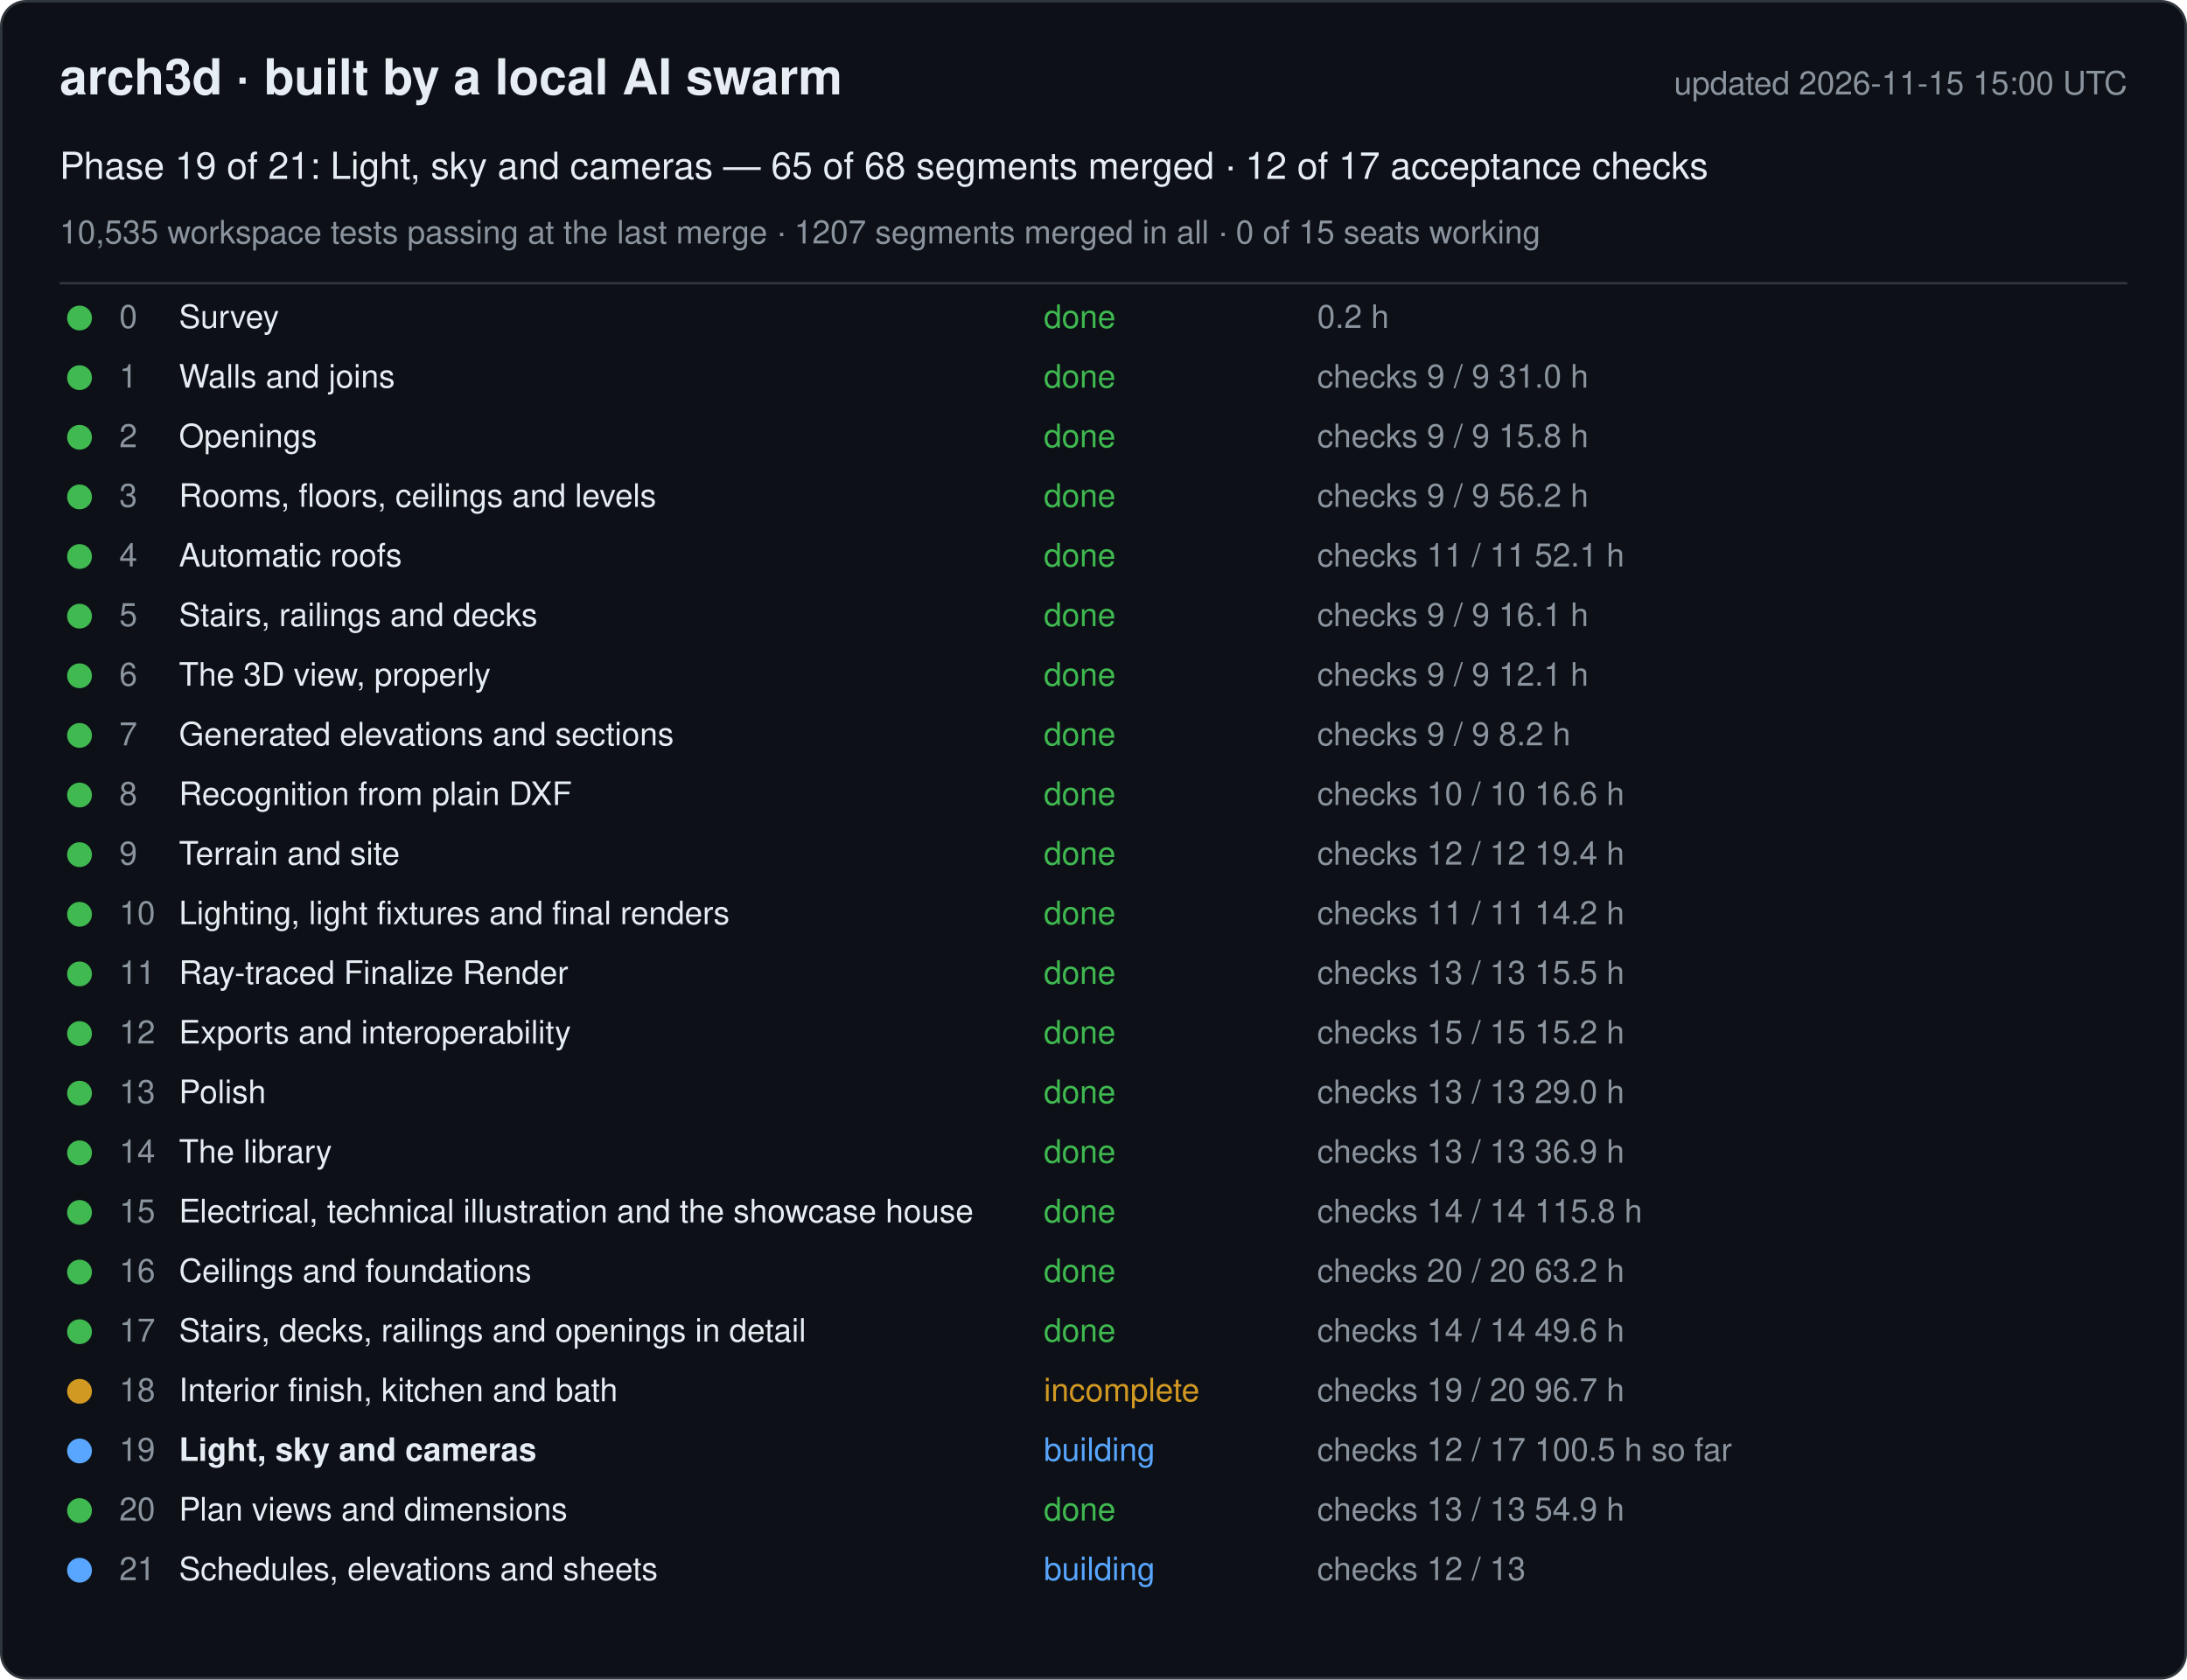
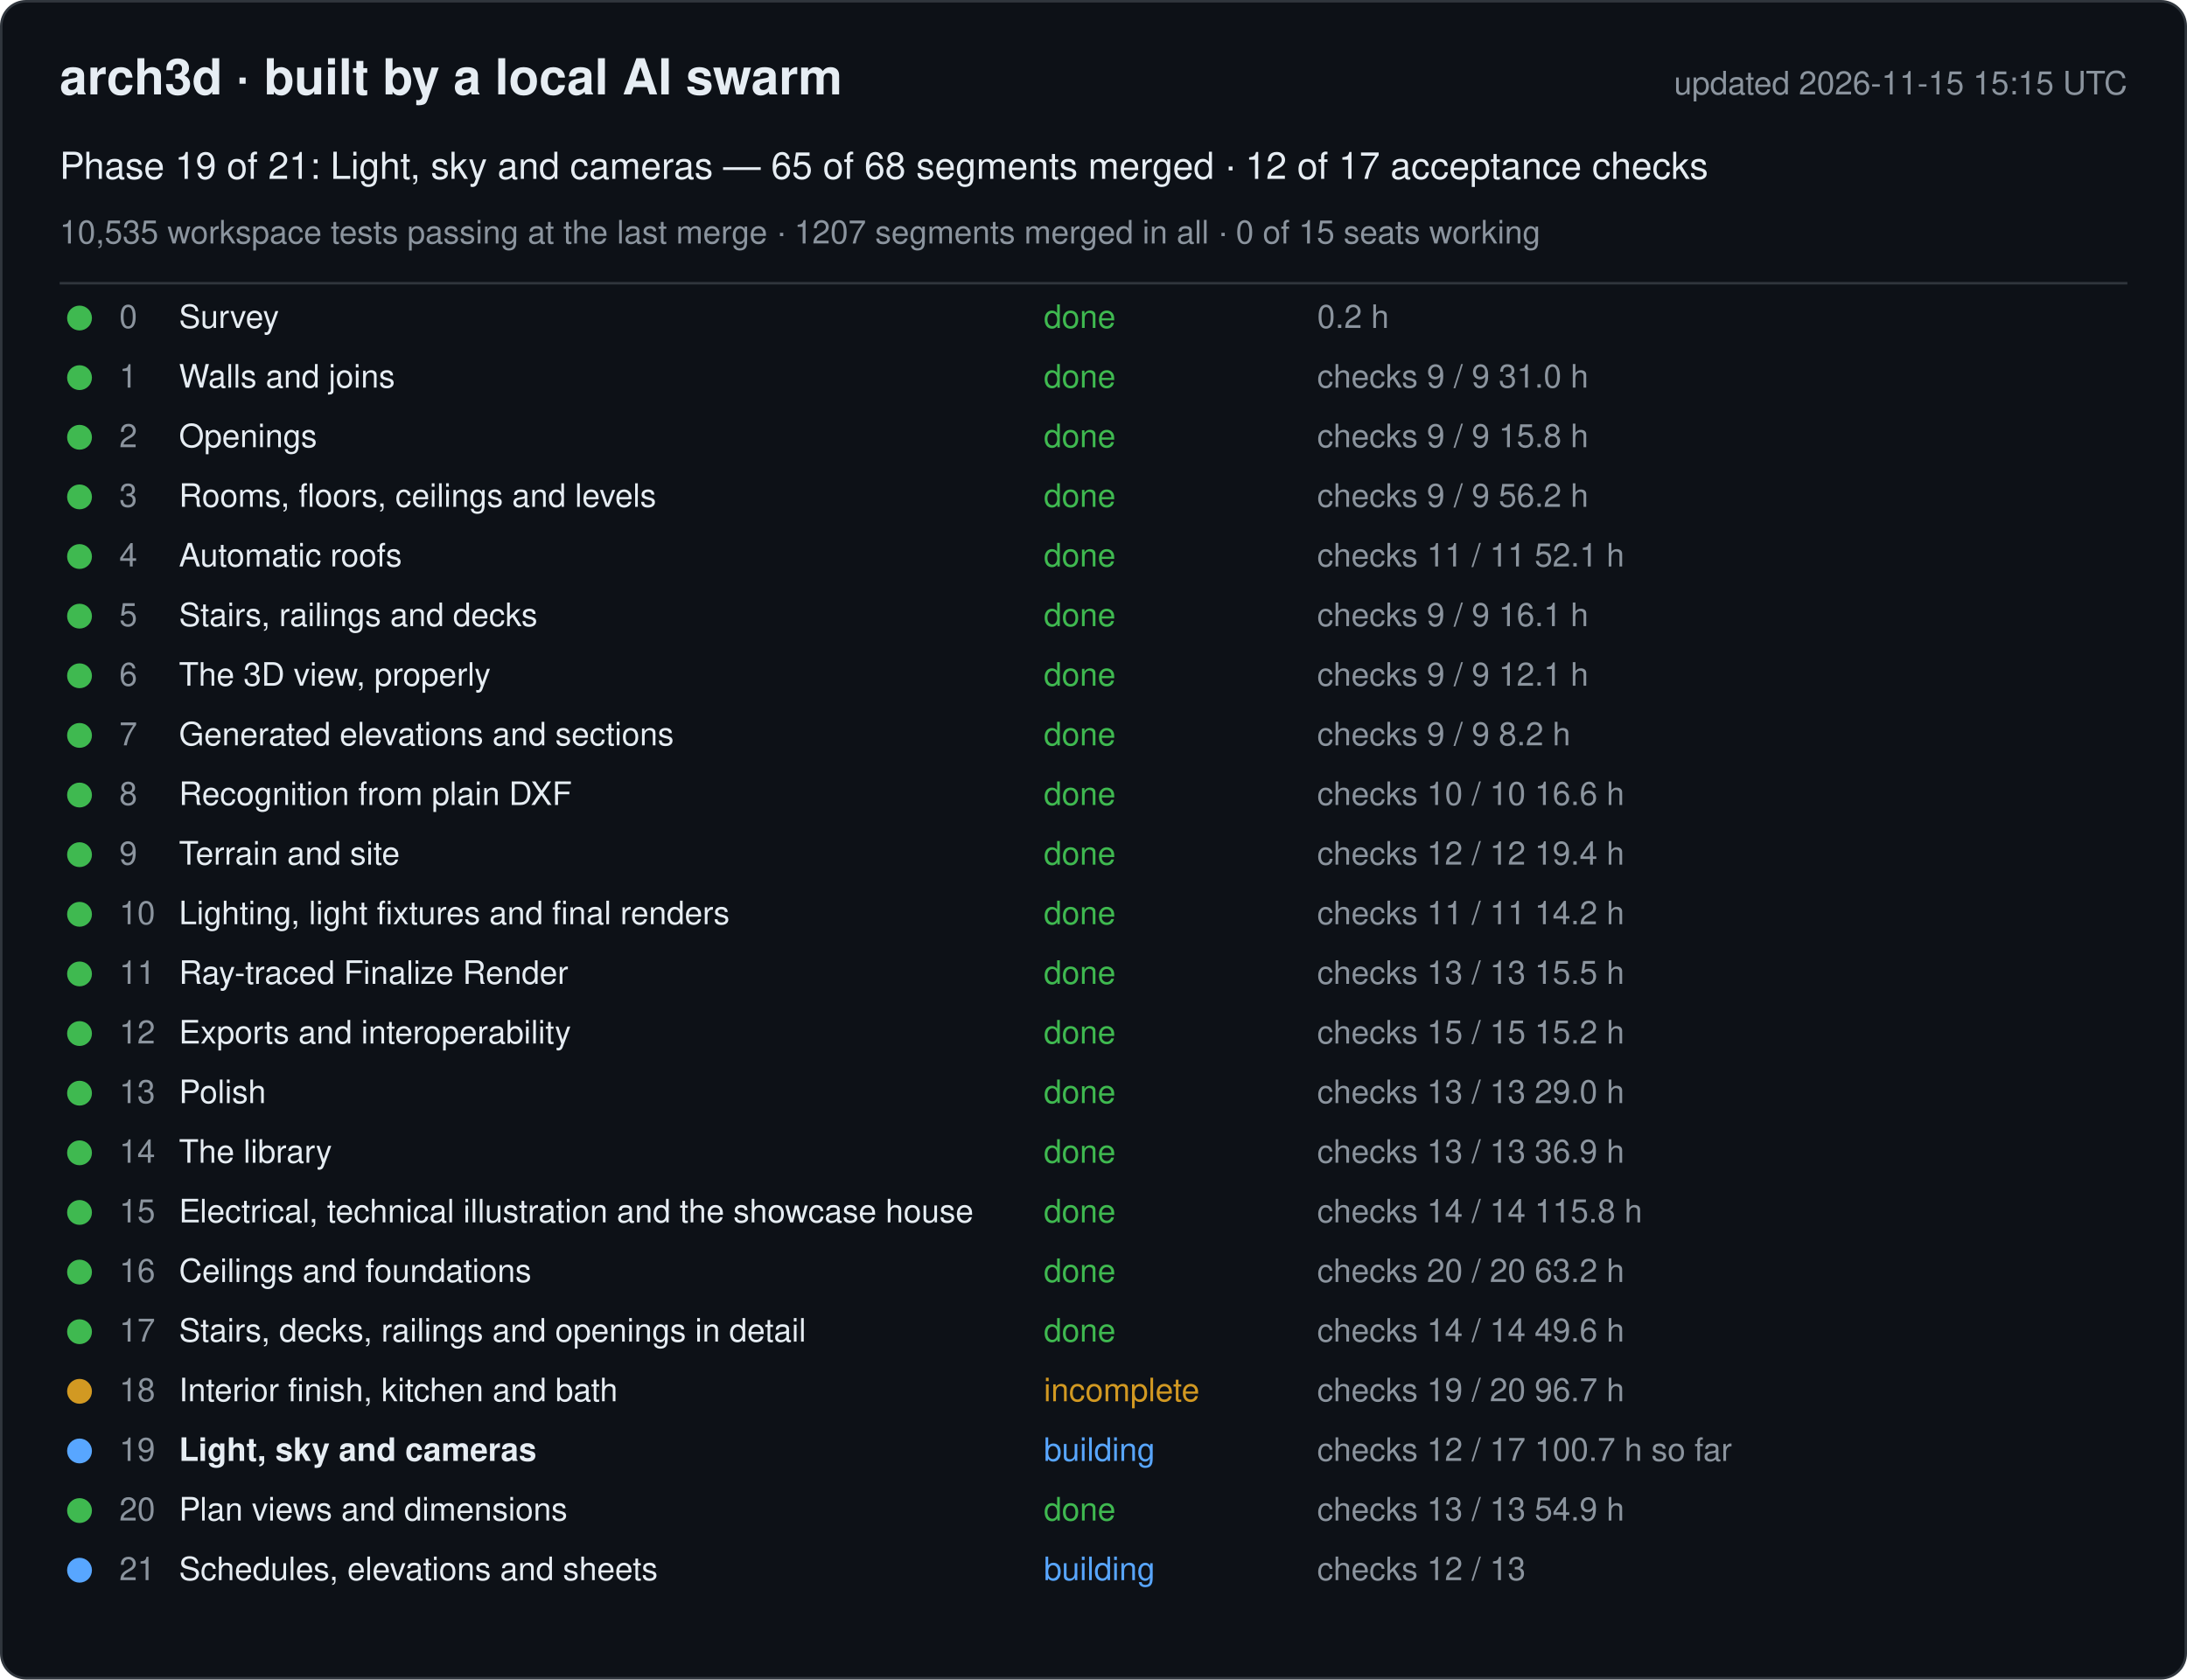
<svg xmlns="http://www.w3.org/2000/svg" width="880" height="676" viewBox="0 0 880 676" font-family="-apple-system, Segoe UI, Helvetica, Arial, sans-serif">
  <rect x="0.5" y="0.5" width="879" height="675" rx="10" fill="#0d1117" stroke="#30363d" />
  <text x="24" y="38" font-size="20" font-weight="600" fill="#e6edf3">arch3d · built by a local AI swarm</text>
-   <text x="856" y="38" font-size="13" fill="#8b949e" text-anchor="end">updated 2026-11-15 15:00 UTC</text>
+   <text x="856" y="38" font-size="13" fill="#8b949e" text-anchor="end">updated 2026-11-15 15:15 UTC</text>
  <text x="24" y="72" font-size="15" fill="#e6edf3">Phase 19 of 21: Light, sky and cameras — 65 of 68 segments merged · 12 of 17 acceptance checks</text>
  <text x="24" y="98" font-size="13" fill="#8b949e">10,535 workspace tests passing at the last merge · 1207 segments merged in all · 0 of 15 seats working</text>
  <line x1="24" y1="114" x2="856" y2="114" stroke="#30363d" />
  <g data-phase="0">
    <circle cx="32" cy="128" r="5" fill="#3fb950" />
    <text x="48" y="132" font-size="13" fill="#8b949e">0</text>
    <text x="72" y="132" font-size="13" fill="#e6edf3">Survey</text>
    <text x="420" y="132" font-size="13" fill="#3fb950">done</text>
    <text x="530" y="132" font-size="13" fill="#8b949e">0.2 h</text>
  </g>
  <g data-phase="1">
    <circle cx="32" cy="152" r="5" fill="#3fb950" />
    <text x="48" y="156" font-size="13" fill="#8b949e">1</text>
    <text x="72" y="156" font-size="13" fill="#e6edf3">Walls and joins</text>
    <text x="420" y="156" font-size="13" fill="#3fb950">done</text>
    <text x="530" y="156" font-size="13" fill="#8b949e">checks 9 / 9   31.0 h</text>
  </g>
  <g data-phase="2">
    <circle cx="32" cy="176" r="5" fill="#3fb950" />
    <text x="48" y="180" font-size="13" fill="#8b949e">2</text>
    <text x="72" y="180" font-size="13" fill="#e6edf3">Openings</text>
    <text x="420" y="180" font-size="13" fill="#3fb950">done</text>
    <text x="530" y="180" font-size="13" fill="#8b949e">checks 9 / 9   15.8 h</text>
  </g>
  <g data-phase="3">
    <circle cx="32" cy="200" r="5" fill="#3fb950" />
    <text x="48" y="204" font-size="13" fill="#8b949e">3</text>
    <text x="72" y="204" font-size="13" fill="#e6edf3">Rooms, floors, ceilings and levels</text>
    <text x="420" y="204" font-size="13" fill="#3fb950">done</text>
    <text x="530" y="204" font-size="13" fill="#8b949e">checks 9 / 9   56.2 h</text>
  </g>
  <g data-phase="4">
    <circle cx="32" cy="224" r="5" fill="#3fb950" />
    <text x="48" y="228" font-size="13" fill="#8b949e">4</text>
    <text x="72" y="228" font-size="13" fill="#e6edf3">Automatic roofs</text>
    <text x="420" y="228" font-size="13" fill="#3fb950">done</text>
    <text x="530" y="228" font-size="13" fill="#8b949e">checks 11 / 11   52.1 h</text>
  </g>
  <g data-phase="5">
    <circle cx="32" cy="248" r="5" fill="#3fb950" />
    <text x="48" y="252" font-size="13" fill="#8b949e">5</text>
    <text x="72" y="252" font-size="13" fill="#e6edf3">Stairs, railings and decks</text>
    <text x="420" y="252" font-size="13" fill="#3fb950">done</text>
    <text x="530" y="252" font-size="13" fill="#8b949e">checks 9 / 9   16.1 h</text>
  </g>
  <g data-phase="6">
    <circle cx="32" cy="272" r="5" fill="#3fb950" />
    <text x="48" y="276" font-size="13" fill="#8b949e">6</text>
    <text x="72" y="276" font-size="13" fill="#e6edf3">The 3D view, properly</text>
    <text x="420" y="276" font-size="13" fill="#3fb950">done</text>
    <text x="530" y="276" font-size="13" fill="#8b949e">checks 9 / 9   12.1 h</text>
  </g>
  <g data-phase="7">
    <circle cx="32" cy="296" r="5" fill="#3fb950" />
    <text x="48" y="300" font-size="13" fill="#8b949e">7</text>
    <text x="72" y="300" font-size="13" fill="#e6edf3">Generated elevations and sections</text>
    <text x="420" y="300" font-size="13" fill="#3fb950">done</text>
    <text x="530" y="300" font-size="13" fill="#8b949e">checks 9 / 9   8.2 h</text>
  </g>
  <g data-phase="8">
    <circle cx="32" cy="320" r="5" fill="#3fb950" />
    <text x="48" y="324" font-size="13" fill="#8b949e">8</text>
    <text x="72" y="324" font-size="13" fill="#e6edf3">Recognition from plain DXF</text>
    <text x="420" y="324" font-size="13" fill="#3fb950">done</text>
    <text x="530" y="324" font-size="13" fill="#8b949e">checks 10 / 10   16.6 h</text>
  </g>
  <g data-phase="9">
    <circle cx="32" cy="344" r="5" fill="#3fb950" />
    <text x="48" y="348" font-size="13" fill="#8b949e">9</text>
    <text x="72" y="348" font-size="13" fill="#e6edf3">Terrain and site</text>
    <text x="420" y="348" font-size="13" fill="#3fb950">done</text>
    <text x="530" y="348" font-size="13" fill="#8b949e">checks 12 / 12   19.4 h</text>
  </g>
  <g data-phase="10">
    <circle cx="32" cy="368" r="5" fill="#3fb950" />
    <text x="48" y="372" font-size="13" fill="#8b949e">10</text>
    <text x="72" y="372" font-size="13" fill="#e6edf3">Lighting, light fixtures and final renders</text>
    <text x="420" y="372" font-size="13" fill="#3fb950">done</text>
    <text x="530" y="372" font-size="13" fill="#8b949e">checks 11 / 11   14.2 h</text>
  </g>
  <g data-phase="11">
    <circle cx="32" cy="392" r="5" fill="#3fb950" />
    <text x="48" y="396" font-size="13" fill="#8b949e">11</text>
    <text x="72" y="396" font-size="13" fill="#e6edf3">Ray-traced Finalize Render</text>
    <text x="420" y="396" font-size="13" fill="#3fb950">done</text>
    <text x="530" y="396" font-size="13" fill="#8b949e">checks 13 / 13   15.5 h</text>
  </g>
  <g data-phase="12">
    <circle cx="32" cy="416" r="5" fill="#3fb950" />
    <text x="48" y="420" font-size="13" fill="#8b949e">12</text>
    <text x="72" y="420" font-size="13" fill="#e6edf3">Exports and interoperability</text>
    <text x="420" y="420" font-size="13" fill="#3fb950">done</text>
    <text x="530" y="420" font-size="13" fill="#8b949e">checks 15 / 15   15.2 h</text>
  </g>
  <g data-phase="13">
    <circle cx="32" cy="440" r="5" fill="#3fb950" />
    <text x="48" y="444" font-size="13" fill="#8b949e">13</text>
    <text x="72" y="444" font-size="13" fill="#e6edf3">Polish</text>
    <text x="420" y="444" font-size="13" fill="#3fb950">done</text>
    <text x="530" y="444" font-size="13" fill="#8b949e">checks 13 / 13   29.0 h</text>
  </g>
  <g data-phase="14">
    <circle cx="32" cy="464" r="5" fill="#3fb950" />
    <text x="48" y="468" font-size="13" fill="#8b949e">14</text>
    <text x="72" y="468" font-size="13" fill="#e6edf3">The library</text>
    <text x="420" y="468" font-size="13" fill="#3fb950">done</text>
    <text x="530" y="468" font-size="13" fill="#8b949e">checks 13 / 13   36.9 h</text>
  </g>
  <g data-phase="15">
    <circle cx="32" cy="488" r="5" fill="#3fb950" />
    <text x="48" y="492" font-size="13" fill="#8b949e">15</text>
    <text x="72" y="492" font-size="13" fill="#e6edf3">Electrical, technical illustration and the showcase house</text>
    <text x="420" y="492" font-size="13" fill="#3fb950">done</text>
    <text x="530" y="492" font-size="13" fill="#8b949e">checks 14 / 14   115.8 h</text>
  </g>
  <g data-phase="16">
    <circle cx="32" cy="512" r="5" fill="#3fb950" />
    <text x="48" y="516" font-size="13" fill="#8b949e">16</text>
    <text x="72" y="516" font-size="13" fill="#e6edf3">Ceilings and foundations</text>
    <text x="420" y="516" font-size="13" fill="#3fb950">done</text>
    <text x="530" y="516" font-size="13" fill="#8b949e">checks 20 / 20   63.2 h</text>
  </g>
  <g data-phase="17">
    <circle cx="32" cy="536" r="5" fill="#3fb950" />
    <text x="48" y="540" font-size="13" fill="#8b949e">17</text>
    <text x="72" y="540" font-size="13" fill="#e6edf3">Stairs, decks, railings and openings in detail</text>
    <text x="420" y="540" font-size="13" fill="#3fb950">done</text>
    <text x="530" y="540" font-size="13" fill="#8b949e">checks 14 / 14   49.6 h</text>
  </g>
  <g data-phase="18">
    <circle cx="32" cy="560" r="5" fill="#d29922" />
    <text x="48" y="564" font-size="13" fill="#8b949e">18</text>
    <text x="72" y="564" font-size="13" fill="#e6edf3">Interior finish, kitchen and bath</text>
    <text x="420" y="564" font-size="13" fill="#d29922">incomplete</text>
    <text x="530" y="564" font-size="13" fill="#8b949e">checks 19 / 20   96.7 h</text>
  </g>
  <g data-phase="19">
    <circle cx="32" cy="584" r="5" fill="#58a6ff" />
    <text x="48" y="588" font-size="13" fill="#8b949e">19</text>
    <text x="72" y="588" font-size="13" fill="#e6edf3" font-weight="600">Light, sky and cameras</text>
    <text x="420" y="588" font-size="13" fill="#58a6ff">building</text>
-     <text x="530" y="588" font-size="13" fill="#8b949e">checks 12 / 17   100.5 h so far</text>
+     <text x="530" y="588" font-size="13" fill="#8b949e">checks 12 / 17   100.7 h so far</text>
  </g>
  <g data-phase="20">
    <circle cx="32" cy="608" r="5" fill="#3fb950" />
    <text x="48" y="612" font-size="13" fill="#8b949e">20</text>
    <text x="72" y="612" font-size="13" fill="#e6edf3">Plan views and dimensions</text>
    <text x="420" y="612" font-size="13" fill="#3fb950">done</text>
    <text x="530" y="612" font-size="13" fill="#8b949e">checks 13 / 13   54.9 h</text>
  </g>
  <g data-phase="21">
    <circle cx="32" cy="632" r="5" fill="#58a6ff" />
    <text x="48" y="636" font-size="13" fill="#8b949e">21</text>
    <text x="72" y="636" font-size="13" fill="#e6edf3">Schedules, elevations and sheets</text>
    <text x="420" y="636" font-size="13" fill="#58a6ff">building</text>
    <text x="530" y="636" font-size="13" fill="#8b949e">checks 12 / 13</text>
  </g>
</svg>
